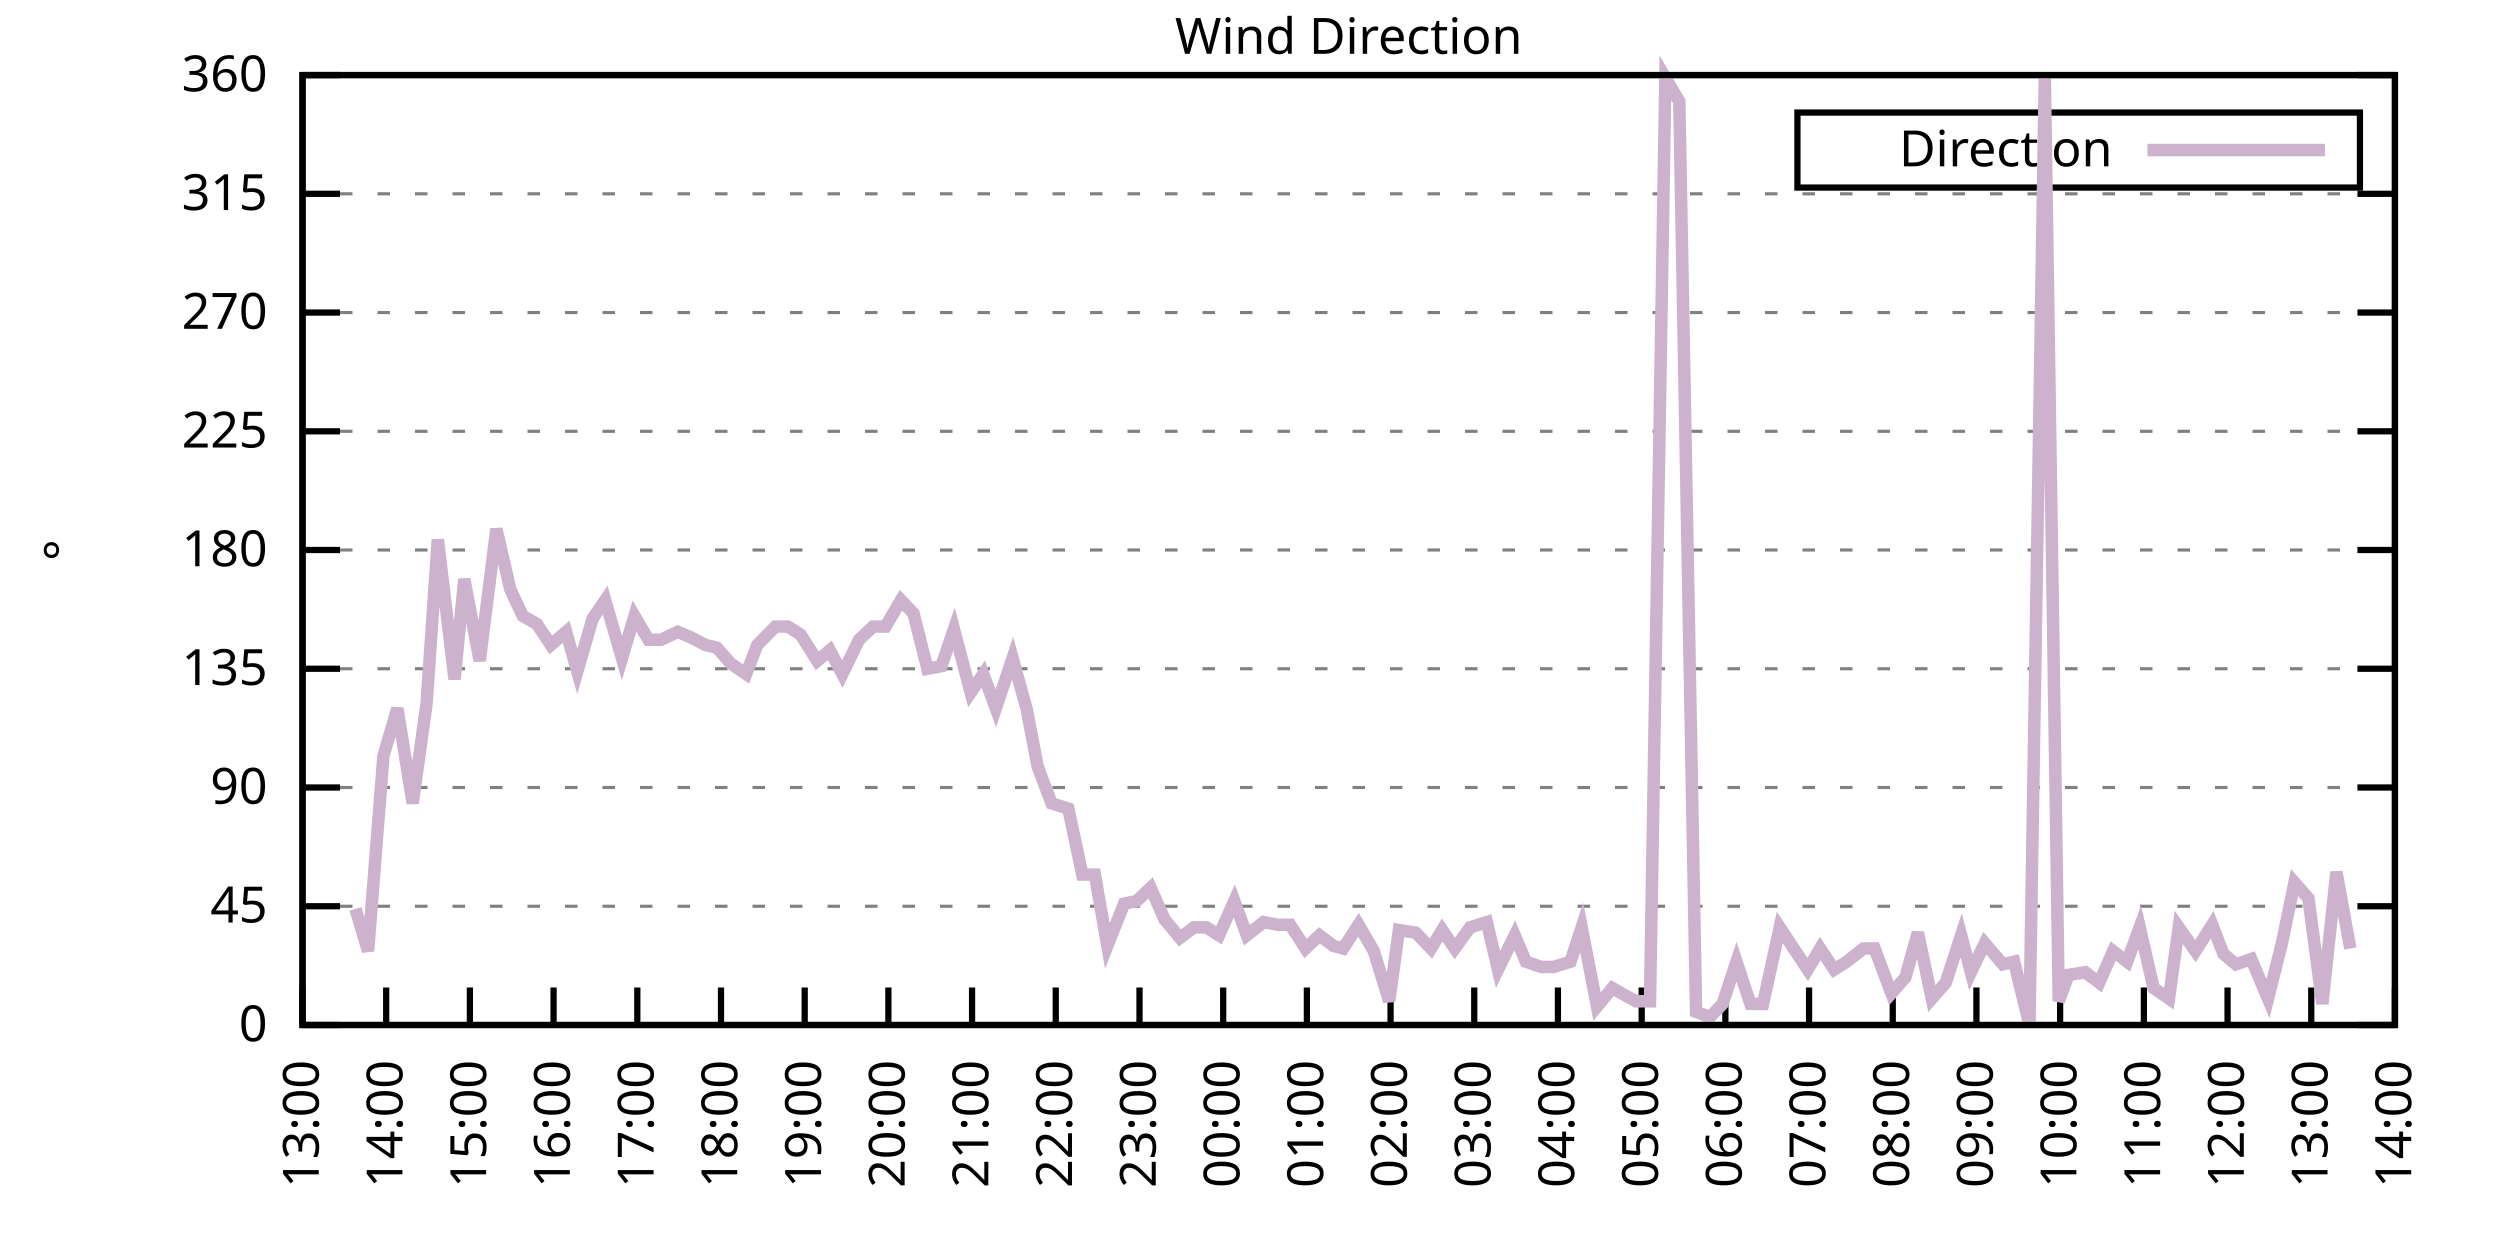
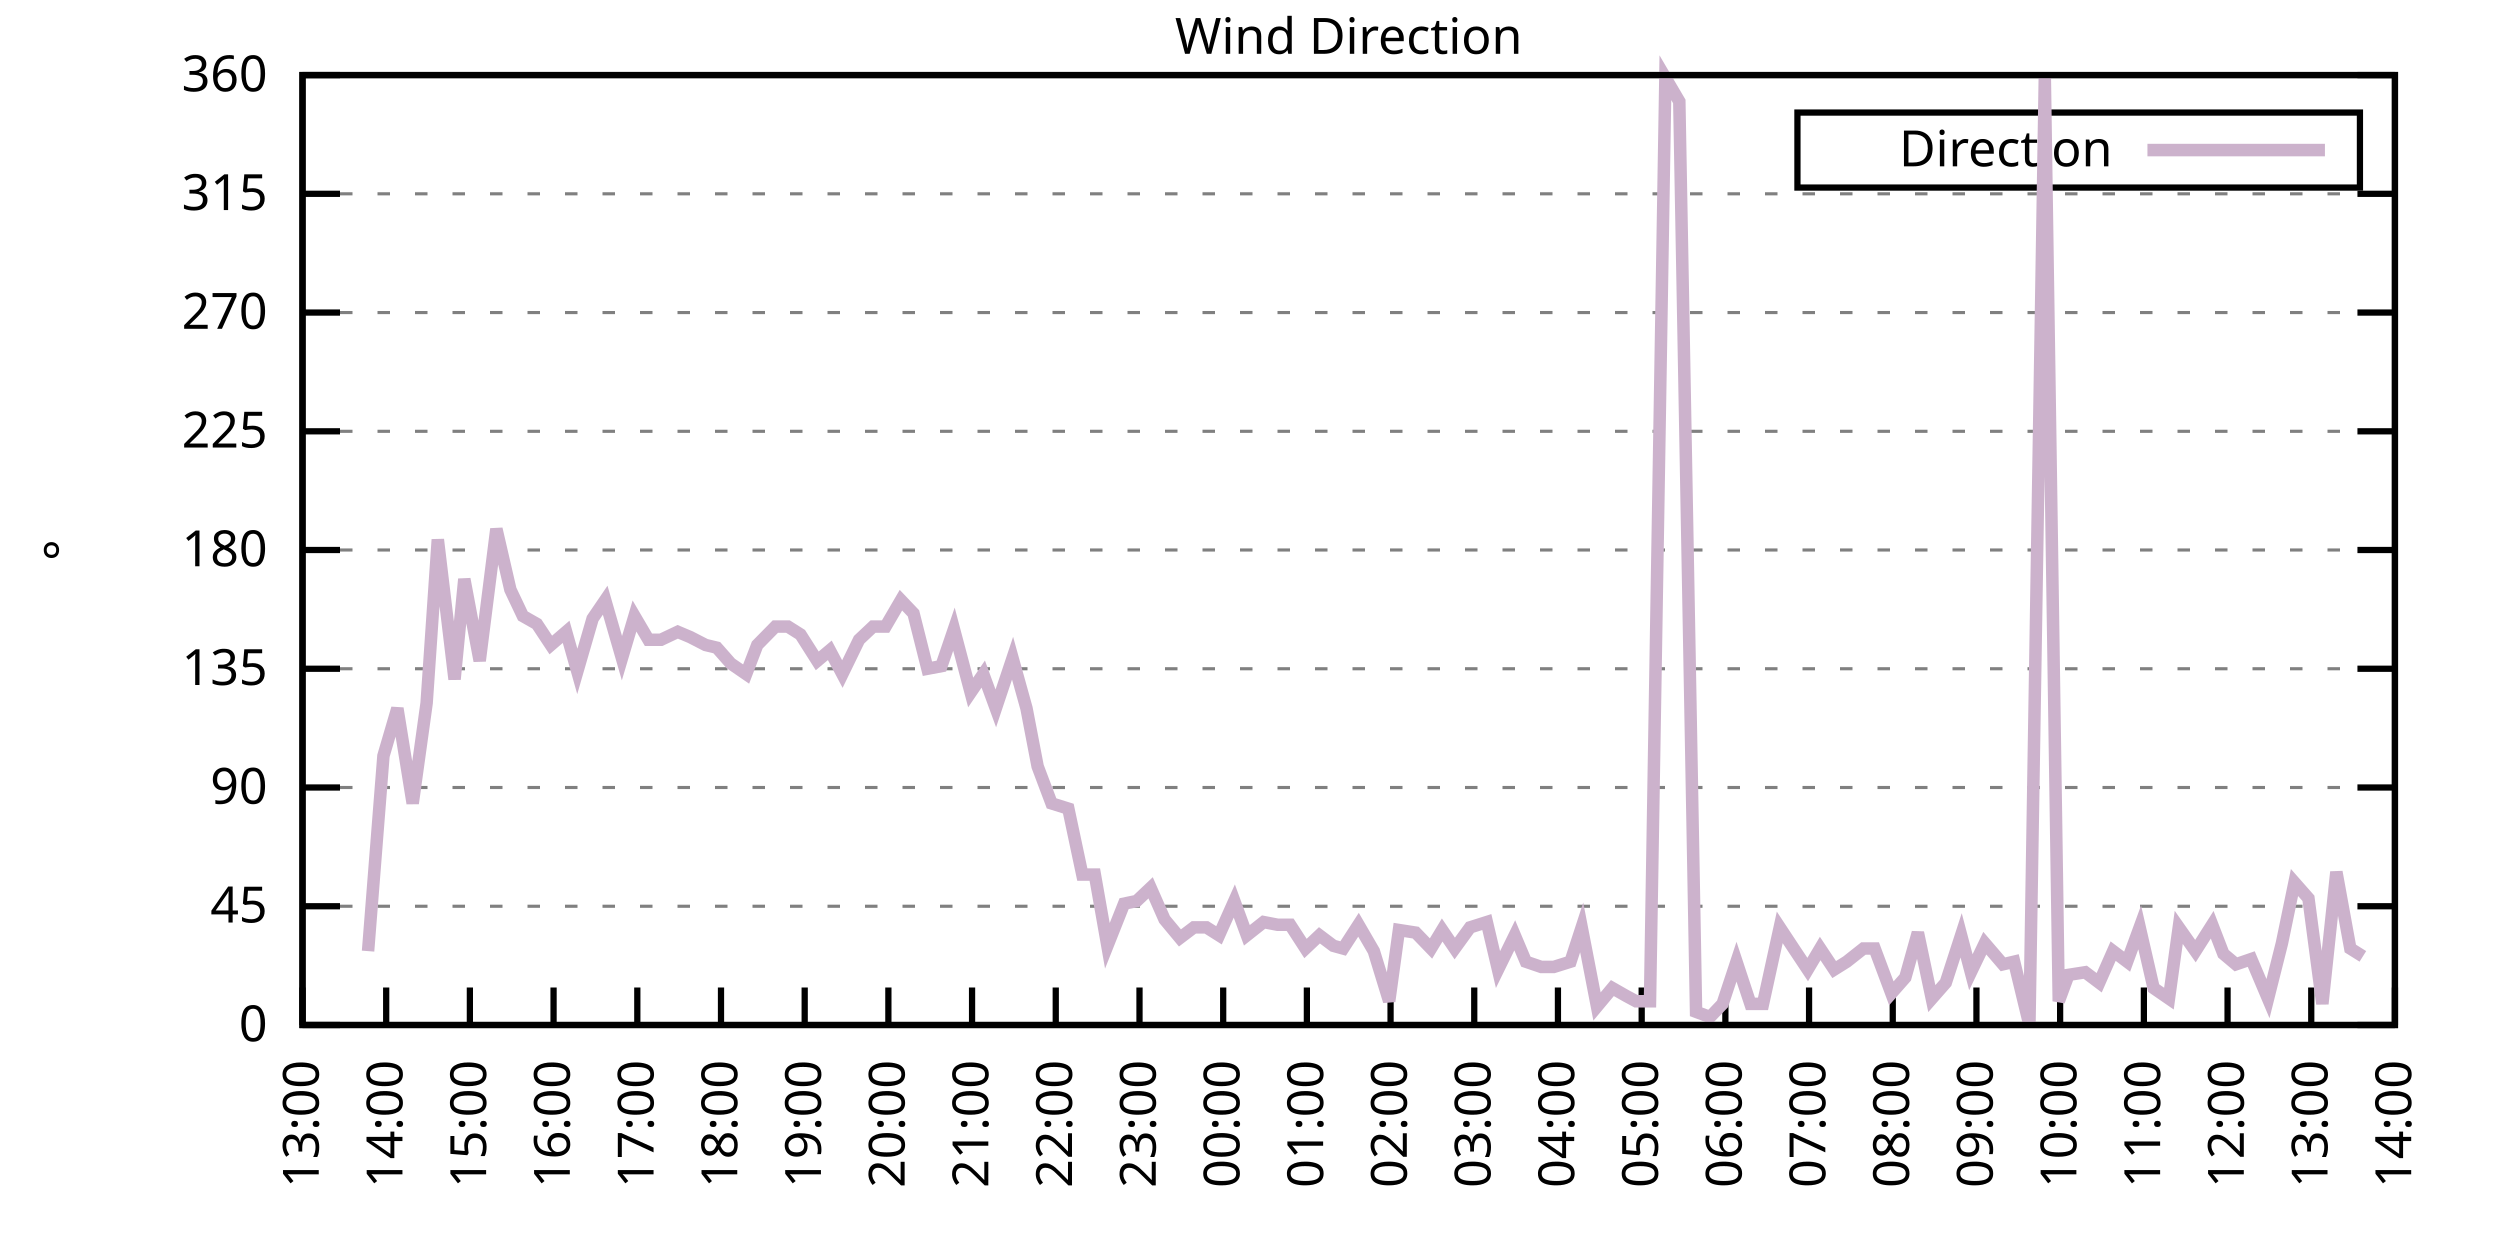
<svg xmlns="http://www.w3.org/2000/svg" xmlns:xlink="http://www.w3.org/1999/xlink" width="400" height="200" viewBox="0 0 400 200">
  <g id="gnuplot_canvas">
    <rect x="0" y="0" width="400" height="200" fill="none" />
    <defs>
      <circle id="gpDot" r="0.5" stroke-width="0.5" stroke="currentColor" />
      <path id="gpPt0" stroke-width="0.333" stroke="currentColor" d="M-1,0 h2 M0,-1 v2" />
      <path id="gpPt1" stroke-width="0.333" stroke="currentColor" d="M-1,-1 L1,1 M1,-1 L-1,1" />
      <path id="gpPt2" stroke-width="0.333" stroke="currentColor" d="M-1,0 L1,0 M0,-1 L0,1 M-1,-1 L1,1 M-1,1 L1,-1" />
      <rect id="gpPt3" stroke-width="0.333" stroke="currentColor" x="-1" y="-1" width="2" height="2" />
      <rect id="gpPt4" stroke-width="0.333" stroke="currentColor" fill="currentColor" x="-1" y="-1" width="2" height="2" />
      <circle id="gpPt5" stroke-width="0.333" stroke="currentColor" cx="0" cy="0" r="1" />
      <use xlink:href="#gpPt5" id="gpPt6" fill="currentColor" stroke="none" />
      <path id="gpPt7" stroke-width="0.333" stroke="currentColor" d="M0,-1.33 L-1.33,0.67 L1.33,0.67 z" />
      <use xlink:href="#gpPt7" id="gpPt8" fill="currentColor" stroke="none" />
      <use xlink:href="#gpPt7" id="gpPt9" stroke="currentColor" transform="rotate(180)" />
      <use xlink:href="#gpPt9" id="gpPt10" fill="currentColor" stroke="none" />
      <use xlink:href="#gpPt3" id="gpPt11" stroke="currentColor" transform="rotate(45)" />
      <use xlink:href="#gpPt11" id="gpPt12" fill="currentColor" stroke="none" />
      <path id="gpPt13" stroke-width="0.333" stroke="currentColor" d="M0,1.330 L1.265,0.411 L0.782,-1.067 L-0.782,-1.076 L-1.265,0.411 z" />
      <use xlink:href="#gpPt13" id="gpPt14" fill="currentColor" stroke="none" />
      <filter id="textbox" filterUnits="objectBoundingBox" x="0" y="0" height="1" width="1">
        <feFlood flood-color="white" flood-opacity="1" result="bgnd" />
        <feComposite in="SourceGraphic" in2="bgnd" operator="atop" />
      </filter>
      <filter id="greybox" filterUnits="objectBoundingBox" x="0" y="0" height="1" width="1">
        <feFlood flood-color="lightgrey" flood-opacity="1" result="grey" />
        <feComposite in="SourceGraphic" in2="grey" operator="atop" />
      </filter>
    </defs>
    <g fill="none" color="white" stroke="currentColor" stroke-width="1.00" stroke-linecap="butt" stroke-linejoin="miter">
</g>
    <g fill="none" color="black" stroke="currentColor" stroke-width="1.00" stroke-linecap="butt" stroke-linejoin="miter">
      <g stroke="none" shape-rendering="crispEdges">
        <polygon fill="rgb(255, 255, 255)" points="48.40,164.00 383.18,164.00 383.18,12.02 48.40,12.02 " />
      </g>
    </g>
    <g fill="none" color="black" stroke="currentColor" stroke-width="1.00" stroke-linecap="butt" stroke-linejoin="miter">
</g>
    <g fill="none" color="black" stroke="black" stroke-width="0.50" stroke-linecap="butt" stroke-linejoin="miter">
</g>
    <g fill="none" color="gray" stroke="currentColor" stroke-width="0.50" stroke-linecap="butt" stroke-linejoin="miter">
      <path stroke="gray" stroke-dasharray="2,4" class="gridline" d="M48.40,164.00 L383.19,164.00  " />
    </g>
    <g fill="none" color="gray" stroke="gray" stroke-width="1.00" stroke-linecap="butt" stroke-linejoin="miter">
</g>
    <g fill="none" color="black" stroke="currentColor" stroke-width="1.00" stroke-linecap="butt" stroke-linejoin="miter">
      <path stroke="black" d="M48.40,164.00 L54.40,164.00 M383.19,164.00 L377.19,164.00  " />
      <g transform="translate(42.80,166.60)" stroke="none" fill="black" font-family="Sans" font-size="8.00" text-anchor="end">
        <text>
          <tspan font-family="Sans"> 0</tspan>
        </text>
      </g>
    </g>
    <g fill="none" color="black" stroke="currentColor" stroke-width="1.00" stroke-linecap="butt" stroke-linejoin="miter">
</g>
    <g fill="none" color="black" stroke="black" stroke-width="0.50" stroke-linecap="butt" stroke-linejoin="miter">
</g>
    <g fill="none" color="gray" stroke="currentColor" stroke-width="0.50" stroke-linecap="butt" stroke-linejoin="miter">
      <path stroke="gray" stroke-dasharray="2,4" class="gridline" d="M48.40,145.00 L383.19,145.00  " />
    </g>
    <g fill="none" color="gray" stroke="gray" stroke-width="1.00" stroke-linecap="butt" stroke-linejoin="miter">
</g>
    <g fill="none" color="black" stroke="currentColor" stroke-width="1.00" stroke-linecap="butt" stroke-linejoin="miter">
      <path stroke="black" d="M48.40,145.00 L54.40,145.00 M383.19,145.00 L377.19,145.00  " />
      <g transform="translate(42.80,147.60)" stroke="none" fill="black" font-family="Sans" font-size="8.00" text-anchor="end">
        <text>
          <tspan font-family="Sans"> 45</tspan>
        </text>
      </g>
    </g>
    <g fill="none" color="black" stroke="currentColor" stroke-width="1.00" stroke-linecap="butt" stroke-linejoin="miter">
</g>
    <g fill="none" color="black" stroke="black" stroke-width="0.50" stroke-linecap="butt" stroke-linejoin="miter">
</g>
    <g fill="none" color="gray" stroke="currentColor" stroke-width="0.50" stroke-linecap="butt" stroke-linejoin="miter">
      <path stroke="gray" stroke-dasharray="2,4" class="gridline" d="M48.40,126.00 L383.19,126.00  " />
    </g>
    <g fill="none" color="gray" stroke="gray" stroke-width="1.00" stroke-linecap="butt" stroke-linejoin="miter">
</g>
    <g fill="none" color="black" stroke="currentColor" stroke-width="1.00" stroke-linecap="butt" stroke-linejoin="miter">
      <path stroke="black" d="M48.40,126.00 L54.40,126.00 M383.19,126.00 L377.19,126.00  " />
      <g transform="translate(42.80,128.60)" stroke="none" fill="black" font-family="Sans" font-size="8.00" text-anchor="end">
        <text>
          <tspan font-family="Sans"> 90</tspan>
        </text>
      </g>
    </g>
    <g fill="none" color="black" stroke="currentColor" stroke-width="1.00" stroke-linecap="butt" stroke-linejoin="miter">
</g>
    <g fill="none" color="black" stroke="black" stroke-width="0.50" stroke-linecap="butt" stroke-linejoin="miter">
</g>
    <g fill="none" color="gray" stroke="currentColor" stroke-width="0.50" stroke-linecap="butt" stroke-linejoin="miter">
      <path stroke="gray" stroke-dasharray="2,4" class="gridline" d="M48.40,107.00 L383.19,107.00  " />
    </g>
    <g fill="none" color="gray" stroke="gray" stroke-width="1.00" stroke-linecap="butt" stroke-linejoin="miter">
</g>
    <g fill="none" color="black" stroke="currentColor" stroke-width="1.00" stroke-linecap="butt" stroke-linejoin="miter">
      <path stroke="black" d="M48.40,107.00 L54.40,107.00 M383.19,107.00 L377.19,107.00  " />
      <g transform="translate(42.80,109.60)" stroke="none" fill="black" font-family="Sans" font-size="8.00" text-anchor="end">
        <text>
          <tspan font-family="Sans"> 135</tspan>
        </text>
      </g>
    </g>
    <g fill="none" color="black" stroke="currentColor" stroke-width="1.00" stroke-linecap="butt" stroke-linejoin="miter">
</g>
    <g fill="none" color="black" stroke="black" stroke-width="0.50" stroke-linecap="butt" stroke-linejoin="miter">
</g>
    <g fill="none" color="gray" stroke="currentColor" stroke-width="0.50" stroke-linecap="butt" stroke-linejoin="miter">
      <path stroke="gray" stroke-dasharray="2,4" class="gridline" d="M48.40,88.00 L383.19,88.00  " />
    </g>
    <g fill="none" color="gray" stroke="gray" stroke-width="1.00" stroke-linecap="butt" stroke-linejoin="miter">
</g>
    <g fill="none" color="black" stroke="currentColor" stroke-width="1.00" stroke-linecap="butt" stroke-linejoin="miter">
      <path stroke="black" d="M48.40,88.00 L54.40,88.00 M383.19,88.00 L377.19,88.00  " />
      <g transform="translate(42.80,90.60)" stroke="none" fill="black" font-family="Sans" font-size="8.00" text-anchor="end">
        <text>
          <tspan font-family="Sans"> 180</tspan>
        </text>
      </g>
    </g>
    <g fill="none" color="black" stroke="currentColor" stroke-width="1.00" stroke-linecap="butt" stroke-linejoin="miter">
</g>
    <g fill="none" color="black" stroke="black" stroke-width="0.50" stroke-linecap="butt" stroke-linejoin="miter">
</g>
    <g fill="none" color="gray" stroke="currentColor" stroke-width="0.50" stroke-linecap="butt" stroke-linejoin="miter">
      <path stroke="gray" stroke-dasharray="2,4" class="gridline" d="M48.40,69.01 L383.19,69.01  " />
    </g>
    <g fill="none" color="gray" stroke="gray" stroke-width="1.00" stroke-linecap="butt" stroke-linejoin="miter">
</g>
    <g fill="none" color="black" stroke="currentColor" stroke-width="1.00" stroke-linecap="butt" stroke-linejoin="miter">
      <path stroke="black" d="M48.40,69.01 L54.40,69.01 M383.19,69.01 L377.19,69.01  " />
      <g transform="translate(42.80,71.61)" stroke="none" fill="black" font-family="Sans" font-size="8.00" text-anchor="end">
        <text>
          <tspan font-family="Sans"> 225</tspan>
        </text>
      </g>
    </g>
    <g fill="none" color="black" stroke="currentColor" stroke-width="1.00" stroke-linecap="butt" stroke-linejoin="miter">
</g>
    <g fill="none" color="black" stroke="black" stroke-width="0.50" stroke-linecap="butt" stroke-linejoin="miter">
</g>
    <g fill="none" color="gray" stroke="currentColor" stroke-width="0.50" stroke-linecap="butt" stroke-linejoin="miter">
      <path stroke="gray" stroke-dasharray="2,4" class="gridline" d="M48.40,50.01 L383.19,50.01  " />
    </g>
    <g fill="none" color="gray" stroke="gray" stroke-width="1.00" stroke-linecap="butt" stroke-linejoin="miter">
</g>
    <g fill="none" color="black" stroke="currentColor" stroke-width="1.00" stroke-linecap="butt" stroke-linejoin="miter">
      <path stroke="black" d="M48.40,50.01 L54.40,50.01 M383.19,50.01 L377.19,50.01  " />
      <g transform="translate(42.80,52.61)" stroke="none" fill="black" font-family="Sans" font-size="8.00" text-anchor="end">
        <text>
          <tspan font-family="Sans"> 270</tspan>
        </text>
      </g>
    </g>
    <g fill="none" color="black" stroke="currentColor" stroke-width="1.00" stroke-linecap="butt" stroke-linejoin="miter">
</g>
    <g fill="none" color="black" stroke="black" stroke-width="0.50" stroke-linecap="butt" stroke-linejoin="miter">
</g>
    <g fill="none" color="gray" stroke="currentColor" stroke-width="0.50" stroke-linecap="butt" stroke-linejoin="miter">
      <path stroke="gray" stroke-dasharray="2,4" class="gridline" d="M48.40,31.01 L383.19,31.01  " />
    </g>
    <g fill="none" color="gray" stroke="gray" stroke-width="1.00" stroke-linecap="butt" stroke-linejoin="miter">
</g>
    <g fill="none" color="black" stroke="currentColor" stroke-width="1.00" stroke-linecap="butt" stroke-linejoin="miter">
      <path stroke="black" d="M48.40,31.01 L54.40,31.01 M383.19,31.01 L377.19,31.01  " />
      <g transform="translate(42.80,33.61)" stroke="none" fill="black" font-family="Sans" font-size="8.00" text-anchor="end">
        <text>
          <tspan font-family="Sans"> 315</tspan>
        </text>
      </g>
    </g>
    <g fill="none" color="black" stroke="currentColor" stroke-width="1.00" stroke-linecap="butt" stroke-linejoin="miter">
</g>
    <g fill="none" color="black" stroke="black" stroke-width="0.50" stroke-linecap="butt" stroke-linejoin="miter">
</g>
    <g fill="none" color="gray" stroke="currentColor" stroke-width="0.50" stroke-linecap="butt" stroke-linejoin="miter">
      <path stroke="gray" stroke-dasharray="2,4" class="gridline" d="M48.40,12.01 L383.19,12.01  " />
    </g>
    <g fill="none" color="gray" stroke="gray" stroke-width="1.00" stroke-linecap="butt" stroke-linejoin="miter">
</g>
    <g fill="none" color="black" stroke="currentColor" stroke-width="1.00" stroke-linecap="butt" stroke-linejoin="miter">
      <path stroke="black" d="M48.40,12.01 L54.40,12.01 M383.19,12.01 L377.19,12.01  " />
      <g transform="translate(42.80,14.61)" stroke="none" fill="black" font-family="Sans" font-size="8.00" text-anchor="end">
        <text>
          <tspan font-family="Sans"> 360</tspan>
        </text>
      </g>
    </g>
    <g fill="none" color="black" stroke="currentColor" stroke-width="1.00" stroke-linecap="butt" stroke-linejoin="miter">
      <path stroke="black" d="M48.40,164.00 L48.40,158.00  " />
      <g transform="translate(51.00,169.60) rotate(270.00)" stroke="none" fill="black" font-family="Sans" font-size="8.00" text-anchor="end">
        <text>
          <tspan font-family="Sans">13:00</tspan>
        </text>
      </g>
    </g>
    <g fill="none" color="black" stroke="currentColor" stroke-width="1.00" stroke-linecap="butt" stroke-linejoin="miter">
      <path stroke="black" d="M61.79,164.00 L61.79,158.00  " />
      <g transform="translate(64.39,169.60) rotate(270.00)" stroke="none" fill="black" font-family="Sans" font-size="8.00" text-anchor="end">
        <text>
          <tspan font-family="Sans">14:00</tspan>
        </text>
      </g>
    </g>
    <g fill="none" color="black" stroke="currentColor" stroke-width="1.00" stroke-linecap="butt" stroke-linejoin="miter">
      <path stroke="black" d="M75.18,164.00 L75.18,158.00  " />
      <g transform="translate(77.78,169.60) rotate(270.00)" stroke="none" fill="black" font-family="Sans" font-size="8.00" text-anchor="end">
        <text>
          <tspan font-family="Sans">15:00</tspan>
        </text>
      </g>
    </g>
    <g fill="none" color="black" stroke="currentColor" stroke-width="1.00" stroke-linecap="butt" stroke-linejoin="miter">
      <path stroke="black" d="M88.57,164.00 L88.57,158.00  " />
      <g transform="translate(91.17,169.60) rotate(270.00)" stroke="none" fill="black" font-family="Sans" font-size="8.00" text-anchor="end">
        <text>
          <tspan font-family="Sans">16:00</tspan>
        </text>
      </g>
    </g>
    <g fill="none" color="black" stroke="currentColor" stroke-width="1.00" stroke-linecap="butt" stroke-linejoin="miter">
      <path stroke="black" d="M101.97,164.00 L101.97,158.00  " />
      <g transform="translate(104.57,169.60) rotate(270.00)" stroke="none" fill="black" font-family="Sans" font-size="8.00" text-anchor="end">
        <text>
          <tspan font-family="Sans">17:00</tspan>
        </text>
      </g>
    </g>
    <g fill="none" color="black" stroke="currentColor" stroke-width="1.00" stroke-linecap="butt" stroke-linejoin="miter">
      <path stroke="black" d="M115.36,164.00 L115.36,158.00  " />
      <g transform="translate(117.96,169.60) rotate(270.00)" stroke="none" fill="black" font-family="Sans" font-size="8.00" text-anchor="end">
        <text>
          <tspan font-family="Sans">18:00</tspan>
        </text>
      </g>
    </g>
    <g fill="none" color="black" stroke="currentColor" stroke-width="1.00" stroke-linecap="butt" stroke-linejoin="miter">
      <path stroke="black" d="M128.75,164.00 L128.75,158.00  " />
      <g transform="translate(131.35,169.60) rotate(270.00)" stroke="none" fill="black" font-family="Sans" font-size="8.00" text-anchor="end">
        <text>
          <tspan font-family="Sans">19:00</tspan>
        </text>
      </g>
    </g>
    <g fill="none" color="black" stroke="currentColor" stroke-width="1.00" stroke-linecap="butt" stroke-linejoin="miter">
      <path stroke="black" d="M142.14,164.00 L142.14,158.00  " />
      <g transform="translate(144.74,169.60) rotate(270.00)" stroke="none" fill="black" font-family="Sans" font-size="8.00" text-anchor="end">
        <text>
          <tspan font-family="Sans">20:00</tspan>
        </text>
      </g>
    </g>
    <g fill="none" color="black" stroke="currentColor" stroke-width="1.00" stroke-linecap="butt" stroke-linejoin="miter">
      <path stroke="black" d="M155.53,164.00 L155.53,158.00  " />
      <g transform="translate(158.13,169.60) rotate(270.00)" stroke="none" fill="black" font-family="Sans" font-size="8.00" text-anchor="end">
        <text>
          <tspan font-family="Sans">21:00</tspan>
        </text>
      </g>
    </g>
    <g fill="none" color="black" stroke="currentColor" stroke-width="1.00" stroke-linecap="butt" stroke-linejoin="miter">
      <path stroke="black" d="M168.92,164.00 L168.92,158.00  " />
      <g transform="translate(171.52,169.60) rotate(270.00)" stroke="none" fill="black" font-family="Sans" font-size="8.00" text-anchor="end">
        <text>
          <tspan font-family="Sans">22:00</tspan>
        </text>
      </g>
    </g>
    <g fill="none" color="black" stroke="currentColor" stroke-width="1.00" stroke-linecap="butt" stroke-linejoin="miter">
      <path stroke="black" d="M182.32,164.00 L182.32,158.00  " />
      <g transform="translate(184.92,169.60) rotate(270.00)" stroke="none" fill="black" font-family="Sans" font-size="8.00" text-anchor="end">
        <text>
          <tspan font-family="Sans">23:00</tspan>
        </text>
      </g>
    </g>
    <g fill="none" color="black" stroke="currentColor" stroke-width="1.00" stroke-linecap="butt" stroke-linejoin="miter">
      <path stroke="black" d="M195.71,164.00 L195.71,158.00  " />
      <g transform="translate(198.31,169.60) rotate(270.00)" stroke="none" fill="black" font-family="Sans" font-size="8.00" text-anchor="end">
        <text>
          <tspan font-family="Sans">00:00</tspan>
        </text>
      </g>
    </g>
    <g fill="none" color="black" stroke="currentColor" stroke-width="1.00" stroke-linecap="butt" stroke-linejoin="miter">
      <path stroke="black" d="M209.10,164.00 L209.10,158.00  " />
      <g transform="translate(211.70,169.60) rotate(270.00)" stroke="none" fill="black" font-family="Sans" font-size="8.00" text-anchor="end">
        <text>
          <tspan font-family="Sans">01:00</tspan>
        </text>
      </g>
    </g>
    <g fill="none" color="black" stroke="currentColor" stroke-width="1.00" stroke-linecap="butt" stroke-linejoin="miter">
      <path stroke="black" d="M222.49,164.00 L222.49,158.00  " />
      <g transform="translate(225.09,169.60) rotate(270.00)" stroke="none" fill="black" font-family="Sans" font-size="8.00" text-anchor="end">
        <text>
          <tspan font-family="Sans">02:00</tspan>
        </text>
      </g>
    </g>
    <g fill="none" color="black" stroke="currentColor" stroke-width="1.00" stroke-linecap="butt" stroke-linejoin="miter">
      <path stroke="black" d="M235.88,164.00 L235.88,158.00  " />
      <g transform="translate(238.48,169.60) rotate(270.00)" stroke="none" fill="black" font-family="Sans" font-size="8.00" text-anchor="end">
        <text>
          <tspan font-family="Sans">03:00</tspan>
        </text>
      </g>
    </g>
    <g fill="none" color="black" stroke="currentColor" stroke-width="1.00" stroke-linecap="butt" stroke-linejoin="miter">
      <path stroke="black" d="M249.27,164.00 L249.27,158.00  " />
      <g transform="translate(251.87,169.60) rotate(270.00)" stroke="none" fill="black" font-family="Sans" font-size="8.00" text-anchor="end">
        <text>
          <tspan font-family="Sans">04:00</tspan>
        </text>
      </g>
    </g>
    <g fill="none" color="black" stroke="currentColor" stroke-width="1.00" stroke-linecap="butt" stroke-linejoin="miter">
      <path stroke="black" d="M262.67,164.00 L262.67,158.00  " />
      <g transform="translate(265.27,169.60) rotate(270.00)" stroke="none" fill="black" font-family="Sans" font-size="8.00" text-anchor="end">
        <text>
          <tspan font-family="Sans">05:00</tspan>
        </text>
      </g>
    </g>
    <g fill="none" color="black" stroke="currentColor" stroke-width="1.00" stroke-linecap="butt" stroke-linejoin="miter">
      <path stroke="black" d="M276.06,164.00 L276.06,158.00  " />
      <g transform="translate(278.66,169.60) rotate(270.00)" stroke="none" fill="black" font-family="Sans" font-size="8.00" text-anchor="end">
        <text>
          <tspan font-family="Sans">06:00</tspan>
        </text>
      </g>
    </g>
    <g fill="none" color="black" stroke="currentColor" stroke-width="1.00" stroke-linecap="butt" stroke-linejoin="miter">
      <path stroke="black" d="M289.45,164.00 L289.45,158.00  " />
      <g transform="translate(292.05,169.60) rotate(270.00)" stroke="none" fill="black" font-family="Sans" font-size="8.00" text-anchor="end">
        <text>
          <tspan font-family="Sans">07:00</tspan>
        </text>
      </g>
    </g>
    <g fill="none" color="black" stroke="currentColor" stroke-width="1.00" stroke-linecap="butt" stroke-linejoin="miter">
      <path stroke="black" d="M302.84,164.00 L302.84,158.00  " />
      <g transform="translate(305.44,169.60) rotate(270.00)" stroke="none" fill="black" font-family="Sans" font-size="8.00" text-anchor="end">
        <text>
          <tspan font-family="Sans">08:00</tspan>
        </text>
      </g>
    </g>
    <g fill="none" color="black" stroke="currentColor" stroke-width="1.00" stroke-linecap="butt" stroke-linejoin="miter">
      <path stroke="black" d="M316.23,164.00 L316.23,158.00  " />
      <g transform="translate(318.83,169.60) rotate(270.00)" stroke="none" fill="black" font-family="Sans" font-size="8.00" text-anchor="end">
        <text>
          <tspan font-family="Sans">09:00</tspan>
        </text>
      </g>
    </g>
    <g fill="none" color="black" stroke="currentColor" stroke-width="1.00" stroke-linecap="butt" stroke-linejoin="miter">
      <path stroke="black" d="M329.62,164.00 L329.62,158.00  " />
      <g transform="translate(332.22,169.60) rotate(270.00)" stroke="none" fill="black" font-family="Sans" font-size="8.00" text-anchor="end">
        <text>
          <tspan font-family="Sans">10:00</tspan>
        </text>
      </g>
    </g>
    <g fill="none" color="black" stroke="currentColor" stroke-width="1.00" stroke-linecap="butt" stroke-linejoin="miter">
      <path stroke="black" d="M343.02,164.00 L343.02,158.00  " />
      <g transform="translate(345.62,169.60) rotate(270.00)" stroke="none" fill="black" font-family="Sans" font-size="8.00" text-anchor="end">
        <text>
          <tspan font-family="Sans">11:00</tspan>
        </text>
      </g>
    </g>
    <g fill="none" color="black" stroke="currentColor" stroke-width="1.00" stroke-linecap="butt" stroke-linejoin="miter">
      <path stroke="black" d="M356.41,164.00 L356.41,158.00  " />
      <g transform="translate(359.01,169.60) rotate(270.00)" stroke="none" fill="black" font-family="Sans" font-size="8.00" text-anchor="end">
        <text>
          <tspan font-family="Sans">12:00</tspan>
        </text>
      </g>
    </g>
    <g fill="none" color="black" stroke="currentColor" stroke-width="1.00" stroke-linecap="butt" stroke-linejoin="miter">
      <path stroke="black" d="M369.80,164.00 L369.80,158.00  " />
      <g transform="translate(372.40,169.60) rotate(270.00)" stroke="none" fill="black" font-family="Sans" font-size="8.00" text-anchor="end">
        <text>
          <tspan font-family="Sans">13:00</tspan>
        </text>
      </g>
    </g>
    <g fill="none" color="black" stroke="currentColor" stroke-width="1.00" stroke-linecap="butt" stroke-linejoin="miter">
      <path stroke="black" d="M383.19,164.00 L383.19,158.00  " />
      <g transform="translate(385.79,169.60) rotate(270.00)" stroke="none" fill="black" font-family="Sans" font-size="8.00" text-anchor="end">
        <text>
          <tspan font-family="Sans">14:00</tspan>
        </text>
      </g>
    </g>
    <g fill="none" color="black" stroke="currentColor" stroke-width="1.00" stroke-linecap="butt" stroke-linejoin="miter">
</g>
    <g fill="none" color="black" stroke="currentColor" stroke-width="1.00" stroke-linecap="butt" stroke-linejoin="miter">
      <path stroke="black" d="M48.40,12.01 L48.40,164.00 L383.19,164.00 L383.19,12.01 L48.40,12.01 Z  " />
    </g>
    <g fill="none" color="black" stroke="currentColor" stroke-width="1.00" stroke-linecap="butt" stroke-linejoin="miter">
</g>
    <g fill="none" color="black" stroke="currentColor" stroke-width="1.00" stroke-linecap="butt" stroke-linejoin="miter">
      <path stroke="black" d="M287.59,30.01 L287.59,18.01 L377.59,18.01 L377.59,30.01 L287.59,30.01 Z  " />
    </g>
    <g id="Wind_direction_plot_1">
      <g fill="none" color="white" stroke="black" stroke-width="2.00" stroke-linecap="butt" stroke-linejoin="miter">
</g>
      <g fill="none" color="black" stroke="currentColor" stroke-width="2.00" stroke-linecap="butt" stroke-linejoin="miter">
        <g transform="translate(337.99,26.61)" stroke="none" fill="black" font-family="Sans" font-size="8.00" text-anchor="end">
          <text>
            <tspan font-family="Sans">Direction</tspan>
          </text>
        </g>
      </g>
      <g fill="none" color="black" stroke="currentColor" stroke-width="2.00" stroke-linecap="butt" stroke-linejoin="miter">
-         <path stroke="rgb(204, 178, 204)" d="M343.59,24.01 L371.99,24.01 M56.88,145.42 L58.89,152.18 L61.35,120.94 L63.58,113.34 L66.03,128.54 L68.26,112.49   L70.05,86.32 L72.73,108.69 L74.29,92.65 L76.75,105.74 L79.42,84.63 L81.66,94.34 L83.66,98.56 L85.90,99.83   L88.13,103.20 L90.58,101.09 L92.37,107.43 L94.82,98.98 L96.83,96.03 L99.51,105.31 L101.52,98.56 L103.75,102.36   L105.76,102.36 L108.44,101.09 L110.45,101.94 L112.90,103.20 L114.69,103.63 L116.92,106.16 L119.38,107.85 L121.16,103.20   L124.06,100.25 L126.07,100.25 L128.08,101.52 L130.76,105.74 L132.77,104.05 L134.78,107.85 L137.45,102.36 L139.69,100.25   L141.69,100.25 L144.15,96.03 L146.16,98.14 L148.39,107.00 L150.62,106.58 L152.63,100.67 L155.31,110.80 L157.32,107.85   L159.33,113.34 L162.01,105.31 L164.24,113.34 L166.02,122.62 L168.25,128.54 L170.93,129.38 L173.17,139.93 L175.17,139.93   L177.18,151.33 L179.86,144.58 L181.87,144.16 L184.10,142.05 L186.33,147.11 L188.79,150.07 L191.02,148.38 L193.03,148.38   L195.04,149.65 L197.49,144.16 L199.50,149.65 L202.18,147.53 L204.41,147.96 L206.42,147.96 L208.88,151.76 L211.11,149.65   L213.34,151.33 L214.90,151.76 L217.36,147.96 L219.81,152.18 L222.27,160.20 L223.83,148.80 L226.51,149.22 L228.96,151.76   L230.75,148.80 L232.76,151.76 L235.21,148.38 L237.89,147.53 L239.68,155.13 L242.36,149.65 L244.14,153.87 L246.60,154.71   L248.60,154.71 L251.28,153.87 L253.07,148.38 L255.52,161.04 L257.98,158.09 L260.21,159.36 L261.77,160.20 L264.00,160.20   L266.46,12.43 L268.69,16.23 L271.37,161.89 L273.60,162.73 L275.61,160.62 L277.84,153.87 L280.07,160.62 L282.08,160.62   L284.76,148.38 L286.99,151.76 L289.23,155.13 L291.23,151.76 L293.47,155.13 L295.48,153.87 L298.15,151.76 L299.94,151.76   L302.62,158.93 L304.85,156.40 L306.86,149.22 L309.09,159.78 L311.32,157.24 L313.78,149.65 L315.34,155.56 L317.57,150.91   L320.47,154.29 L322.26,153.87 L324.71,164.00 L327.17,12.43 L329.40,160.20 L330.96,155.98 L333.64,155.56 L335.87,157.24   L338.10,152.18 L340.34,153.87 L342.35,148.38 L344.58,158.09 L347.03,159.78 L348.60,148.38 L351.27,152.18 L353.95,147.96   L355.74,152.60 L357.75,154.29 L360.20,153.45 L362.88,159.78 L365.11,150.91 L367.12,141.20 L369.35,143.73 L371.58,160.62   L373.82,139.51 L376.05,151.76  " />
+         <path stroke="rgb(204, 178, 204)" d="M343.59,24.01 L371.99,24.01 M58.89,152.18 L61.35,120.94 L63.58,113.34 L66.03,128.54 L68.26,112.49 L70.05,86.32   L72.73,108.69 L74.29,92.65 L76.75,105.74 L79.42,84.63 L81.66,94.34 L83.66,98.56 L85.90,99.83 L88.13,103.20   L90.58,101.09 L92.37,107.43 L94.82,98.98 L96.83,96.03 L99.51,105.31 L101.52,98.56 L103.75,102.36 L105.76,102.36   L108.44,101.09 L110.45,101.94 L112.90,103.20 L114.69,103.63 L116.92,106.16 L119.38,107.85 L121.16,103.20 L124.06,100.25   L126.07,100.25 L128.08,101.52 L130.76,105.74 L132.77,104.05 L134.78,107.85 L137.45,102.36 L139.69,100.25 L141.69,100.25   L144.15,96.03 L146.16,98.14 L148.39,107.00 L150.62,106.58 L152.63,100.67 L155.31,110.80 L157.32,107.85 L159.33,113.34   L162.01,105.31 L164.24,113.34 L166.02,122.62 L168.25,128.54 L170.93,129.38 L173.17,139.93 L175.17,139.93 L177.18,151.33   L179.86,144.58 L181.87,144.16 L184.10,142.05 L186.33,147.11 L188.79,150.07 L191.02,148.38 L193.03,148.38 L195.04,149.65   L197.49,144.16 L199.50,149.65 L202.18,147.53 L204.41,147.96 L206.42,147.96 L208.88,151.76 L211.11,149.65 L213.34,151.33   L214.90,151.76 L217.36,147.96 L219.81,152.18 L222.27,160.20 L223.83,148.80 L226.51,149.22 L228.96,151.76 L230.75,148.80   L232.76,151.76 L235.21,148.38 L237.89,147.53 L239.68,155.13 L242.36,149.65 L244.14,153.87 L246.60,154.71 L248.60,154.71   L251.28,153.87 L253.07,148.38 L255.52,161.04 L257.98,158.09 L260.21,159.36 L261.77,160.20 L264.00,160.20 L266.46,12.43   L268.69,16.23 L271.37,161.89 L273.60,162.73 L275.61,160.62 L277.84,153.87 L280.07,160.62 L282.08,160.62 L284.76,148.38   L286.99,151.76 L289.23,155.13 L291.23,151.76 L293.47,155.13 L295.48,153.87 L298.15,151.76 L299.94,151.76 L302.62,158.93   L304.85,156.40 L306.86,149.22 L309.09,159.78 L311.32,157.24 L313.78,149.65 L315.34,155.56 L317.57,150.91 L320.47,154.29   L322.26,153.87 L324.71,164.00 L327.17,12.43 L329.40,160.20 L330.96,155.98 L333.64,155.56 L335.87,157.24 L338.10,152.18   L340.34,153.87 L342.35,148.38 L344.58,158.09 L347.03,159.78 L348.60,148.38 L351.27,152.18 L353.95,147.96 L355.74,152.60   L357.75,154.29 L360.20,153.45 L362.88,159.78 L365.11,150.91 L367.12,141.20 L369.35,143.73 L371.58,160.62 L373.82,139.51   L376.05,151.76 L378.06,153.02  " />
      </g>
    </g>
    <g fill="none" color="black" stroke="currentColor" stroke-width="2.00" stroke-linecap="butt" stroke-linejoin="miter">
</g>
    <g fill="none" color="black" stroke="black" stroke-width="1.00" stroke-linecap="butt" stroke-linejoin="miter">
</g>
    <g fill="none" color="black" stroke="currentColor" stroke-width="1.00" stroke-linecap="butt" stroke-linejoin="miter">
      <path stroke="black" d="M48.40,12.01 L48.40,164.00 L383.19,164.00 L383.19,12.01 L48.40,12.01 Z  " />
      <g transform="translate(12.80,88.01) rotate(270.00)" stroke="none" fill="black" font-family="Sans" font-size="8.00" text-anchor="middle">
        <text>
          <tspan font-family="Sans">°</tspan>
        </text>
      </g>
    </g>
    <g fill="none" color="black" stroke="currentColor" stroke-width="1.00" stroke-linecap="butt" stroke-linejoin="miter">
</g>
    <g fill="none" color="black" stroke="currentColor" stroke-width="1.00" stroke-linecap="butt" stroke-linejoin="miter">
      <g transform="translate(215.79,8.61)" stroke="none" fill="black" font-family="Sans" font-size="8.00" text-anchor="middle">
        <text>
          <tspan font-family="Sans">Wind Direction</tspan>
        </text>
      </g>
    </g>
    <g fill="none" color="black" stroke="currentColor" stroke-width="1.00" stroke-linecap="butt" stroke-linejoin="miter">
</g>
  </g>
</svg>
